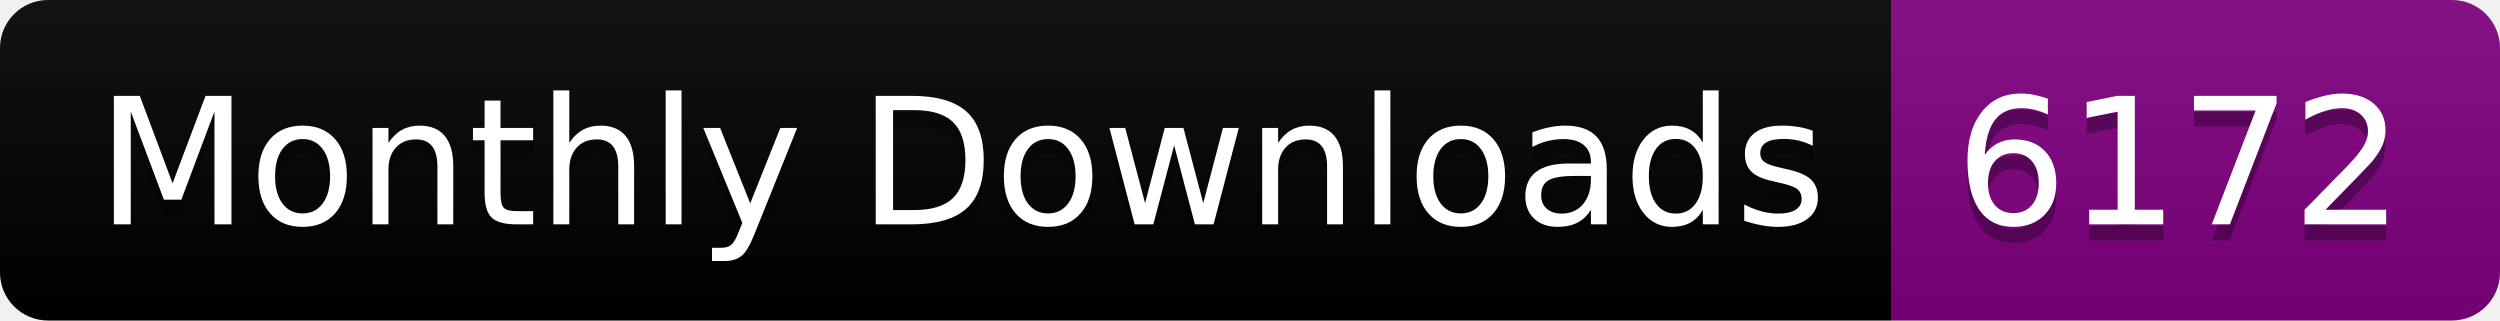
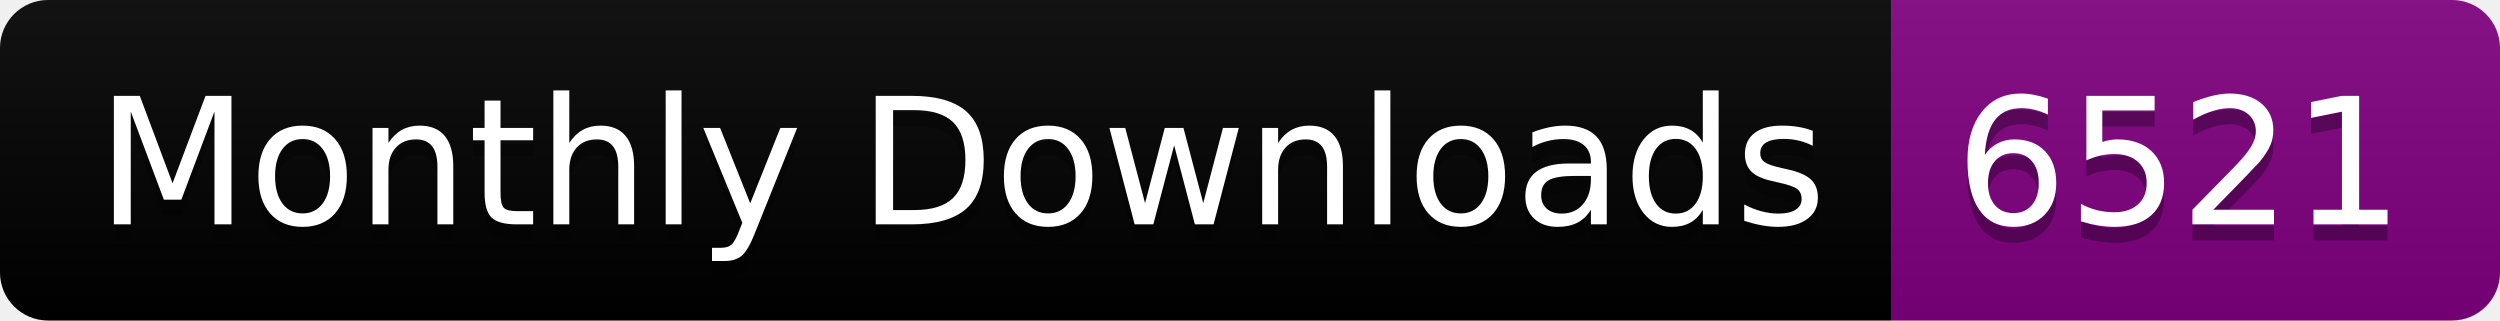
<svg xmlns="http://www.w3.org/2000/svg" width="156.0" height="20">
  <linearGradient id="smooth" x2="0" y2="100%">
    <stop offset="0" stop-color="#bbb" stop-opacity=".1" />
    <stop offset="1" stop-opacity=".1" />
  </linearGradient>
  <clipPath id="round">
    <rect width="156.0" height="20" rx="3" fill="#fff" />
  </clipPath>
  <g clip-path="url(#round)">
    <rect width="118.0" height="20" fill="black" />
    <rect x="118.0" width="38.0" height="20" fill="purple" />
    <rect width="156.0" height="20" fill="url(#smooth)" />
  </g>
  <g fill="#fff" text-anchor="middle" font-family="DejaVu Sans,Verdana,Geneva,sans-serif" font-size="110">
    <text x="600.0" y="150" fill="#010101" fill-opacity=".3" transform="scale(0.1)" textLength="1080.0" lengthAdjust="spacing">Monthly Downloads</text>
    <text x="600.0" y="140" transform="scale(0.1)" textLength="1080.0" lengthAdjust="spacing">Monthly Downloads</text>
-     <text x="1360.0" y="150" fill="#010101" fill-opacity=".3" transform="scale(0.1)" textLength="280.0" lengthAdjust="spacing">6172</text>
-     <text x="1360.0" y="140" transform="scale(0.1)" textLength="280.0" lengthAdjust="spacing">6172</text>
+     <text x="1360.0" y="150" fill="#010101" fill-opacity=".3" transform="scale(0.1)" textLength="280.0" lengthAdjust="spacing">6521</text>
+     <text x="1360.0" y="140" transform="scale(0.1)" textLength="280.0" lengthAdjust="spacing">6521</text>
  </g>
</svg>
